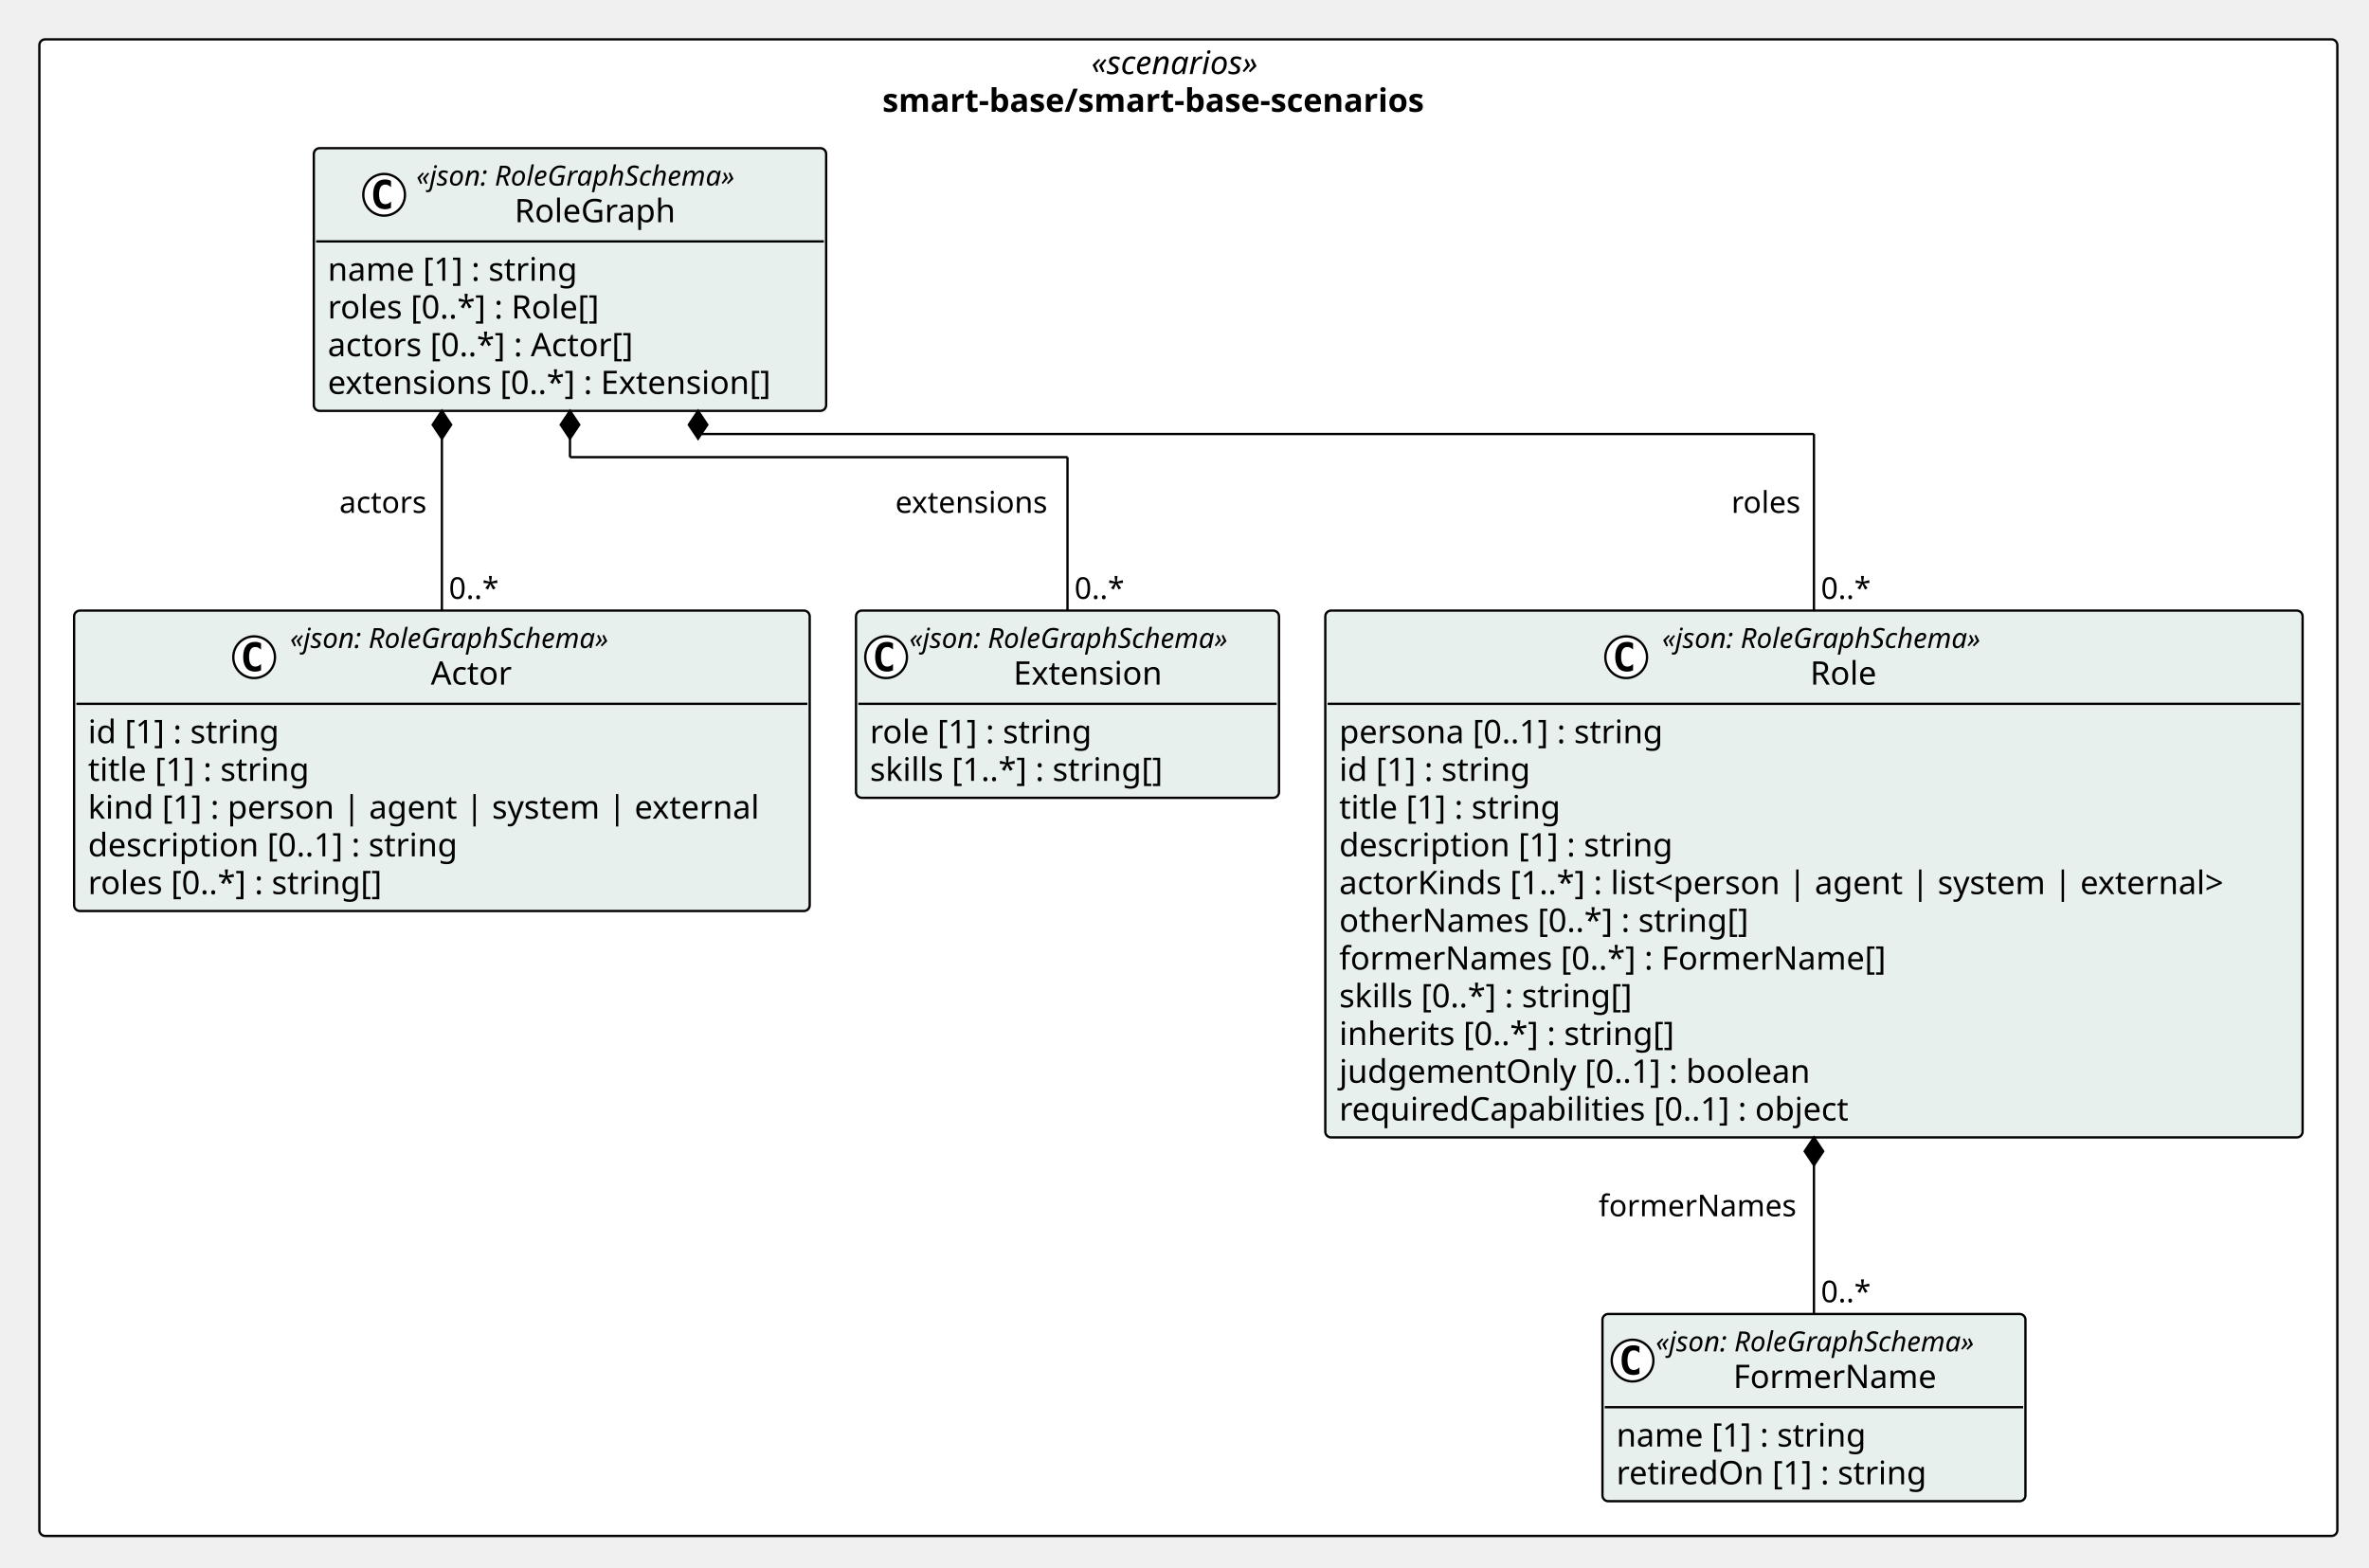
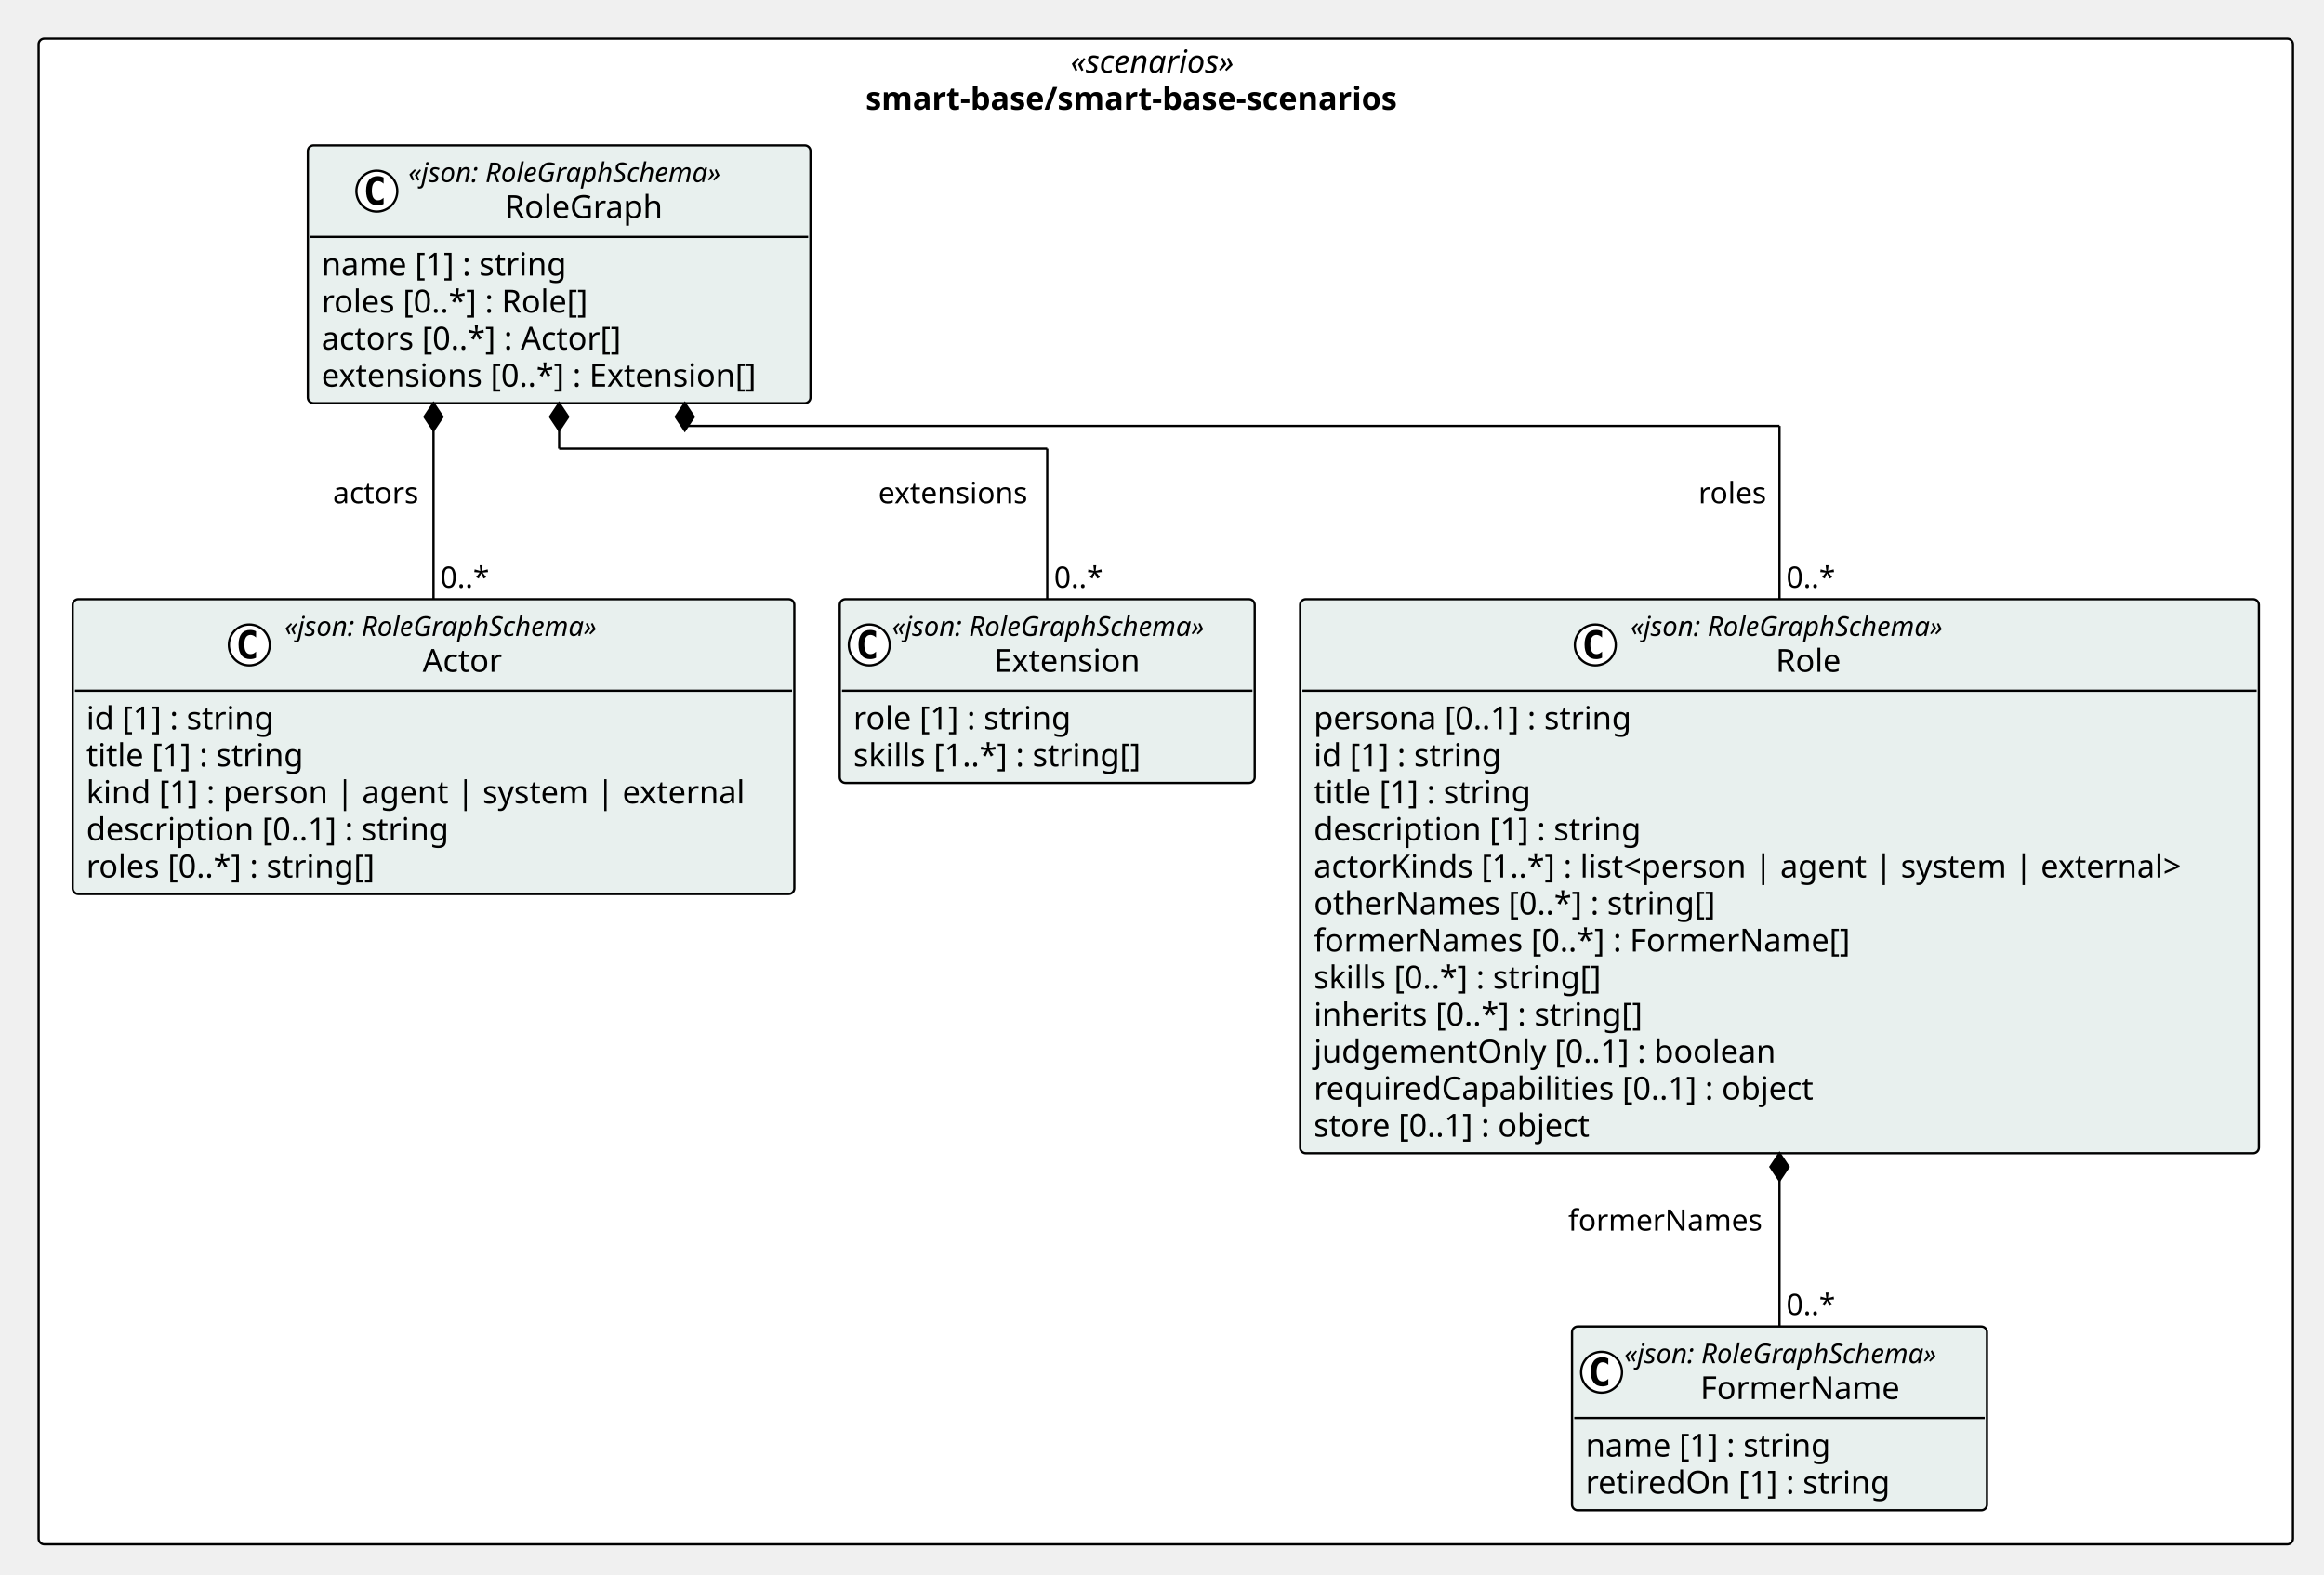
- <svg xmlns="http://www.w3.org/2000/svg" version="1.1" data-diagram-type="CLASS" style="width:1023px;height:677px;background:#FFFFFF;" width="1023px" height="677px" viewBox="0 0 1023 677" zoomAndPan="magnify" preserveAspectRatio="none" contentStyleType="text/css">
+ <svg xmlns="http://www.w3.org/2000/svg" version="1.1" data-diagram-type="CLASS" style="width:1023px;height:693px;background:#FFFFFF;" width="1023px" height="693px" viewBox="0 0 1023 693" zoomAndPan="magnify" preserveAspectRatio="none" contentStyleType="text/css">
  <defs />
  <g font-family="sans-serif" lengthAdjust="spacing">
-     <rect x="17" y="17" width="992.329" height="646.375" fill="#FFF" style="stroke:#000;stroke-width:1;" rx="2.5" ry="2.5" />
+     <rect x="17" y="17" width="992.329" height="662.672" fill="#FFF" style="stroke:#000;stroke-width:1;" rx="2.5" ry="2.5" />
    <text x="471.243" y="31.995" fill="#000" font-size="14" textLength="83.843" font-style="italic" font-family="Verdana">«scenarios»</text>
    <text x="381.033" y="48.292" fill="#000" font-size="14" textLength="264.264" font-weight="700" font-family="Verdana">smart-base/smart-base-scenarios</text>
    <g class="entity" data-qualified-name="pkg_smart_base_smart_base_scenarios.smart_base_smart_base_scenarios_FormerName" id="ent0002" data-source-line="11">
-       <rect x="691.989" y="567.516" width="182.654" height="80.859" fill="#E8F0EE" style="stroke:#000;stroke-width:1;" rx="2.5" ry="2.5" />
-       <ellipse cx="704.989" cy="587.648" rx="9" ry="9" fill="#FFF" style="stroke:#000;stroke-width:1;" />
-       <path d="M707.958,593.289 Q707.379,593.586 706.739,593.727 Q706.098,593.883 705.395,593.883 Q702.895,593.883 701.567,592.242 Q700.254,590.586 700.254,587.461 Q700.254,584.336 701.567,582.68 Q702.895,581.023 705.395,581.023 Q706.098,581.023 706.739,581.18 Q707.395,581.336 707.958,581.633 L707.958,584.352 Q707.333,583.773 706.739,583.508 Q706.145,583.227 705.52,583.227 Q704.176,583.227 703.489,584.305 Q702.801,585.367 702.801,587.461 Q702.801,589.555 703.489,590.633 Q704.176,591.695 705.52,591.695 Q706.145,591.695 706.739,591.43 Q707.333,591.148 707.958,590.57 L707.958,593.289 Z " fill="#000" />
-       <text x="714.989" y="583.654" fill="#000" font-size="12" textLength="158.654" font-style="italic" font-family="Verdana">«json: RoleGraphSchema»</text>
-       <text x="748.474" y="599.479" fill="#000" font-size="14" textLength="91.684" font-family="Verdana">FormerName</text>
-       <line x1="692.989" y1="607.781" x2="873.643" y2="607.781" style="stroke:#000;stroke-width:1;" />
-       <text x="697.989" y="624.776" fill="#000" font-size="14" textLength="117.79" font-family="Verdana">name [1] : string</text>
-       <text x="697.989" y="641.073" fill="#000" font-size="14" textLength="144.983" font-family="Verdana">retiredOn [1] : string</text>
+       <rect x="691.989" y="583.813" width="182.654" height="80.859" fill="#E8F0EE" style="stroke:#000;stroke-width:1;" rx="2.5" ry="2.5" />
+       <ellipse cx="704.989" cy="603.945" rx="9" ry="9" fill="#FFF" style="stroke:#000;stroke-width:1;" />
+       <path d="M707.958,609.586 Q707.379,609.883 706.739,610.023 Q706.098,610.18 705.395,610.18 Q702.895,610.18 701.567,608.539 Q700.254,606.883 700.254,603.758 Q700.254,600.633 701.567,598.977 Q702.895,597.32 705.395,597.32 Q706.098,597.32 706.739,597.477 Q707.395,597.633 707.958,597.93 L707.958,600.648 Q707.333,600.07 706.739,599.805 Q706.145,599.523 705.52,599.523 Q704.176,599.523 703.489,600.602 Q702.801,601.664 702.801,603.758 Q702.801,605.852 703.489,606.93 Q704.176,607.992 705.52,607.992 Q706.145,607.992 706.739,607.727 Q707.333,607.445 707.958,606.867 L707.958,609.586 Z " fill="#000" />
+       <text x="714.989" y="599.951" fill="#000" font-size="12" textLength="158.654" font-style="italic" font-family="Verdana">«json: RoleGraphSchema»</text>
+       <text x="748.474" y="615.776" fill="#000" font-size="14" textLength="91.684" font-family="Verdana">FormerName</text>
+       <line x1="692.989" y1="624.078" x2="873.643" y2="624.078" style="stroke:#000;stroke-width:1;" />
+       <text x="697.989" y="641.073" fill="#000" font-size="14" textLength="117.79" font-family="Verdana">name [1] : string</text>
+       <text x="697.989" y="657.37" fill="#000" font-size="14" textLength="144.983" font-family="Verdana">retiredOn [1] : string</text>
    </g>
    <g class="entity" data-qualified-name="pkg_smart_base_smart_base_scenarios.smart_base_smart_base_scenarios_Role" id="ent0003" data-source-line="15">
-       <rect x="572.303" y="263.719" width="422.026" height="227.531" fill="#E8F0EE" style="stroke:#000;stroke-width:1;" rx="2.5" ry="2.5" />
+       <rect x="572.303" y="263.719" width="422.026" height="243.828" fill="#E8F0EE" style="stroke:#000;stroke-width:1;" rx="2.5" ry="2.5" />
      <ellipse cx="702.239" cy="283.852" rx="9" ry="9" fill="#FFF" style="stroke:#000;stroke-width:1;" />
      <path d="M705.208,289.492 Q704.629,289.789 703.989,289.93 Q703.348,290.086 702.645,290.086 Q700.145,290.086 698.817,288.445 Q697.504,286.789 697.504,283.664 Q697.504,280.539 698.817,278.883 Q700.145,277.227 702.645,277.227 Q703.348,277.227 703.989,277.383 Q704.645,277.539 705.208,277.836 L705.208,280.555 Q704.583,279.977 703.989,279.711 Q703.395,279.43 702.77,279.43 Q701.426,279.43 700.739,280.508 Q700.051,281.57 700.051,283.664 Q700.051,285.758 700.739,286.836 Q701.426,287.898 702.77,287.898 Q703.395,287.898 703.989,287.633 Q704.583,287.352 705.208,286.773 L705.208,289.492 Z " fill="#000" />
      <text x="717.739" y="279.857" fill="#000" font-size="12" textLength="158.654" font-style="italic" font-family="Verdana">«json: RoleGraphSchema»</text>
      <text x="781.668" y="295.683" fill="#000" font-size="14" textLength="30.796" font-family="Verdana">Role</text>
      <line x1="573.303" y1="303.984" x2="993.329" y2="303.984" style="stroke:#000;stroke-width:1;" />
      <text x="578.303" y="320.979" fill="#000" font-size="14" textLength="152.462" font-family="Verdana">persona [0..1] : string</text>
      <text x="578.303" y="337.276" fill="#000" font-size="14" textLength="90.863" font-family="Verdana">id [1] : string</text>
      <text x="578.303" y="353.573" fill="#000" font-size="14" textLength="105.458" font-family="Verdana">title [1] : string</text>
      <text x="578.303" y="369.87" fill="#000" font-size="14" textLength="155.928" font-family="Verdana">description [1] : string</text>
      <text x="578.303" y="386.167" fill="#000" font-size="14" textLength="410.026" font-family="Verdana">actorKinds [1..*] : list&lt;person | agent | system | external&gt;</text>
      <text x="578.303" y="402.464" fill="#000" font-size="14" textLength="190.805" font-family="Verdana">otherNames [0..*] : string[]</text>
      <text x="578.303" y="418.761" fill="#000" font-size="14" textLength="252.26" font-family="Verdana">formerNames [0..*] : FormerName[]</text>
      <text x="578.303" y="435.058" fill="#000" font-size="14" textLength="139.275" font-family="Verdana">skills [0..*] : string[]</text>
      <text x="578.303" y="451.354" fill="#000" font-size="14" textLength="157.589" font-family="Verdana">inherits [0..*] : string[]</text>
      <text x="578.303" y="467.651" fill="#000" font-size="14" textLength="219.509" font-family="Verdana">judgementOnly [0..1] : boolean</text>
      <text x="578.303" y="483.948" fill="#000" font-size="14" textLength="239.784" font-family="Verdana">requiredCapabilities [0..1] : object</text>
+       <text x="578.303" y="500.245" fill="#000" font-size="14" textLength="134.565" font-family="Verdana">store [0..1] : object</text>
    </g>
-     <g class="entity" data-qualified-name="pkg_smart_base_smart_base_scenarios.smart_base_smart_base_scenarios_Actor" id="ent0004" data-source-line="28">
+     <g class="entity" data-qualified-name="pkg_smart_base_smart_base_scenarios.smart_base_smart_base_scenarios_Actor" id="ent0004" data-source-line="29">
      <rect x="32" y="263.719" width="317.648" height="129.75" fill="#E8F0EE" style="stroke:#000;stroke-width:1;" rx="2.5" ry="2.5" />
      <ellipse cx="109.747" cy="283.852" rx="9" ry="9" fill="#FFF" style="stroke:#000;stroke-width:1;" />
      <path d="M112.716,289.492 Q112.138,289.789 111.497,289.93 Q110.856,290.086 110.153,290.086 Q107.653,290.086 106.325,288.445 Q105.013,286.789 105.013,283.664 Q105.013,280.539 106.325,278.883 Q107.653,277.227 110.153,277.227 Q110.856,277.227 111.497,277.383 Q112.153,277.539 112.716,277.836 L112.716,280.555 Q112.091,279.977 111.497,279.711 Q110.903,279.43 110.278,279.43 Q108.935,279.43 108.247,280.508 Q107.56,281.57 107.56,283.664 Q107.56,285.758 108.247,286.836 Q108.935,287.898 110.278,287.898 Q110.903,287.898 111.497,287.633 Q112.091,287.352 112.716,286.773 L112.716,289.492 Z " fill="#000" />
      <text x="125.247" y="279.857" fill="#000" font-size="12" textLength="158.654" font-style="italic" font-family="Verdana">«json: RoleGraphSchema»</text>
      <text x="186.032" y="295.683" fill="#000" font-size="14" textLength="37.085" font-family="Verdana">Actor</text>
      <line x1="33" y1="303.984" x2="348.648" y2="303.984" style="stroke:#000;stroke-width:1;" />
      <text x="38" y="320.979" fill="#000" font-size="14" textLength="90.863" font-family="Verdana">id [1] : string</text>
      <text x="38" y="337.276" fill="#000" font-size="14" textLength="105.458" font-family="Verdana">title [1] : string</text>
      <text x="38" y="353.573" fill="#000" font-size="14" textLength="305.648" font-family="Verdana">kind [1] : person | agent | system | external</text>
      <text x="38" y="369.87" fill="#000" font-size="14" textLength="173.735" font-family="Verdana">description [0..1] : string</text>
      <text x="38" y="386.167" fill="#000" font-size="14" textLength="139.029" font-family="Verdana">roles [0..*] : string[]</text>
    </g>
-     <g class="entity" data-qualified-name="pkg_smart_base_smart_base_scenarios.smart_base_smart_base_scenarios_Extension" id="ent0005" data-source-line="35">
+     <g class="entity" data-qualified-name="pkg_smart_base_smart_base_scenarios.smart_base_smart_base_scenarios_Extension" id="ent0005" data-source-line="36">
      <rect x="369.648" y="263.719" width="182.654" height="80.859" fill="#E8F0EE" style="stroke:#000;stroke-width:1;" rx="2.5" ry="2.5" />
      <ellipse cx="382.648" cy="283.852" rx="9" ry="9" fill="#FFF" style="stroke:#000;stroke-width:1;" />
      <path d="M385.617,289.492 Q385.039,289.789 384.398,289.93 Q383.758,290.086 383.055,290.086 Q380.555,290.086 379.227,288.445 Q377.914,286.789 377.914,283.664 Q377.914,280.539 379.227,278.883 Q380.555,277.227 383.055,277.227 Q383.758,277.227 384.398,277.383 Q385.055,277.539 385.617,277.836 L385.617,280.555 Q384.992,279.977 384.398,279.711 Q383.805,279.43 383.18,279.43 Q381.836,279.43 381.148,280.508 Q380.461,281.57 380.461,283.664 Q380.461,285.758 381.148,286.836 Q381.836,287.898 383.18,287.898 Q383.805,287.898 384.398,287.633 Q384.992,287.352 385.617,286.773 L385.617,289.492 Z " fill="#000" />
      <text x="392.648" y="279.857" fill="#000" font-size="12" textLength="158.654" font-style="italic" font-family="Verdana">«json: RoleGraphSchema»</text>
      <text x="437.611" y="295.683" fill="#000" font-size="14" textLength="68.729" font-family="Verdana">Extension</text>
      <line x1="370.648" y1="303.984" x2="551.303" y2="303.984" style="stroke:#000;stroke-width:1;" />
      <text x="375.648" y="320.979" fill="#000" font-size="14" textLength="104.911" font-family="Verdana">role [1] : string</text>
      <text x="375.648" y="337.276" fill="#000" font-size="14" textLength="139.275" font-family="Verdana">skills [1..*] : string[]</text>
    </g>
-     <g class="entity" data-qualified-name="pkg_smart_base_smart_base_scenarios.smart_base_smart_base_scenarios_RoleGraph" id="ent0006" data-source-line="39">
+     <g class="entity" data-qualified-name="pkg_smart_base_smart_base_scenarios.smart_base_smart_base_scenarios_RoleGraph" id="ent0006" data-source-line="40">
      <rect x="135.514" y="64" width="221.241" height="113.453" fill="#E8F0EE" style="stroke:#000;stroke-width:1;" rx="2.5" ry="2.5" />
      <ellipse cx="165.878" cy="84.133" rx="9" ry="9" fill="#FFF" style="stroke:#000;stroke-width:1;" />
      <path d="M168.847,89.773 Q168.269,90.07 167.628,90.211 Q166.987,90.367 166.284,90.367 Q163.784,90.367 162.456,88.727 Q161.144,87.07 161.144,83.945 Q161.144,80.82 162.456,79.164 Q163.784,77.508 166.284,77.508 Q166.987,77.508 167.628,77.664 Q168.284,77.82 168.847,78.117 L168.847,80.836 Q168.222,80.258 167.628,79.992 Q167.034,79.711 166.409,79.711 Q165.066,79.711 164.378,80.789 Q163.691,81.852 163.691,83.945 Q163.691,86.039 164.378,87.117 Q165.066,88.18 166.409,88.18 Q167.034,88.18 167.628,87.914 Q168.222,87.633 168.847,87.055 L168.847,89.773 Z " fill="#000" />
      <text x="179.737" y="80.139" fill="#000" font-size="12" textLength="158.654" font-style="italic" font-family="Verdana">«json: RoleGraphSchema»</text>
      <text x="222.194" y="95.964" fill="#000" font-size="14" textLength="73.739" font-family="Verdana">RoleGraph</text>
      <line x1="136.514" y1="104.266" x2="355.755" y2="104.266" style="stroke:#000;stroke-width:1;" />
      <text x="141.514" y="121.261" fill="#000" font-size="14" textLength="117.79" font-family="Verdana">name [1] : string</text>
      <text x="141.514" y="137.558" fill="#000" font-size="14" textLength="129.637" font-family="Verdana">roles [0..*] : Role[]</text>
      <text x="141.514" y="153.854" fill="#000" font-size="14" textLength="145.188" font-family="Verdana">actors [0..*] : Actor[]</text>
      <text x="141.514" y="170.151" fill="#000" font-size="14" textLength="209.241" font-family="Verdana">extensions [0..*] : Extension[]</text>
    </g>
-     <line x1="783.316" y1="491.25" x2="783.316" y2="567.516" style="stroke:#000;stroke-width:1;" />
-     <polygon points="783.316,491.25,779.316,497.25,783.316,503.25,787.316,497.25,783.316,491.25" fill="#000" style="stroke:#000;stroke-width:1;stroke-linejoin:miter;stroke-miterlimit:10;" />
-     <text x="690.309" y="525.317" fill="#000" font-size="13" textLength="89.007" font-family="Verdana">formerNames</text>
-     <text x="786.316" y="562.45" fill="#000" font-size="13" textLength="23.036" font-family="Verdana">0..*</text>
+     <line x1="783.316" y1="507.547" x2="783.316" y2="583.813" style="stroke:#000;stroke-width:1;" />
+     <polygon points="783.316,507.547,779.316,513.547,783.316,519.547,787.316,513.547,783.316,507.547" fill="#000" style="stroke:#000;stroke-width:1;stroke-linejoin:miter;stroke-miterlimit:10;" />
+     <text x="690.309" y="541.614" fill="#000" font-size="13" textLength="89.007" font-family="Verdana">formerNames</text>
+     <text x="786.316" y="578.747" fill="#000" font-size="13" textLength="23.036" font-family="Verdana">0..*</text>
    <line x1="301.445" y1="177.453" x2="301.445" y2="187.453" style="stroke:#000;stroke-width:1;" />
    <line x1="301.445" y1="187.453" x2="783.316" y2="187.453" style="stroke:#000;stroke-width:1;" />
    <line x1="783.316" y1="187.453" x2="783.316" y2="263.719" style="stroke:#000;stroke-width:1;" />
    <polygon points="301.445,177.453,297.445,183.453,301.445,189.453,305.445,183.453,301.445,177.453" fill="#000" style="stroke:#000;stroke-width:1;stroke-linejoin:miter;stroke-miterlimit:10;" />
    <text x="747.635" y="221.52" fill="#000" font-size="13" textLength="31.681" font-family="Verdana">roles</text>
    <text x="786.316" y="258.653" fill="#000" font-size="13" textLength="23.036" font-family="Verdana">0..*</text>
    <line x1="190.824" y1="177.453" x2="190.824" y2="263.719" style="stroke:#000;stroke-width:1;" />
    <polygon points="190.824,177.453,186.824,183.453,190.824,189.453,194.824,183.453,190.824,177.453" fill="#000" style="stroke:#000;stroke-width:1;stroke-linejoin:miter;stroke-miterlimit:10;" />
    <text x="146.542" y="221.52" fill="#000" font-size="13" textLength="40.282" font-family="Verdana">actors</text>
    <text x="193.824" y="258.653" fill="#000" font-size="13" textLength="23.036" font-family="Verdana">0..*</text>
    <line x1="246.135" y1="177.453" x2="246.135" y2="197.453" style="stroke:#000;stroke-width:1;" />
    <line x1="246.135" y1="197.453" x2="460.976" y2="197.453" style="stroke:#000;stroke-width:1;" />
    <line x1="460.976" y1="197.453" x2="460.976" y2="263.719" style="stroke:#000;stroke-width:1;" />
    <polygon points="246.135,177.453,242.135,183.453,246.135,189.453,250.135,183.453,246.135,177.453" fill="#000" style="stroke:#000;stroke-width:1;stroke-linejoin:miter;stroke-miterlimit:10;" />
    <text x="386.599" y="221.52" fill="#000" font-size="13" textLength="70.376" font-family="Verdana">extensions</text>
    <text x="463.976" y="258.653" fill="#000" font-size="13" textLength="23.036" font-family="Verdana">0..*</text>
  </g>
</svg>
